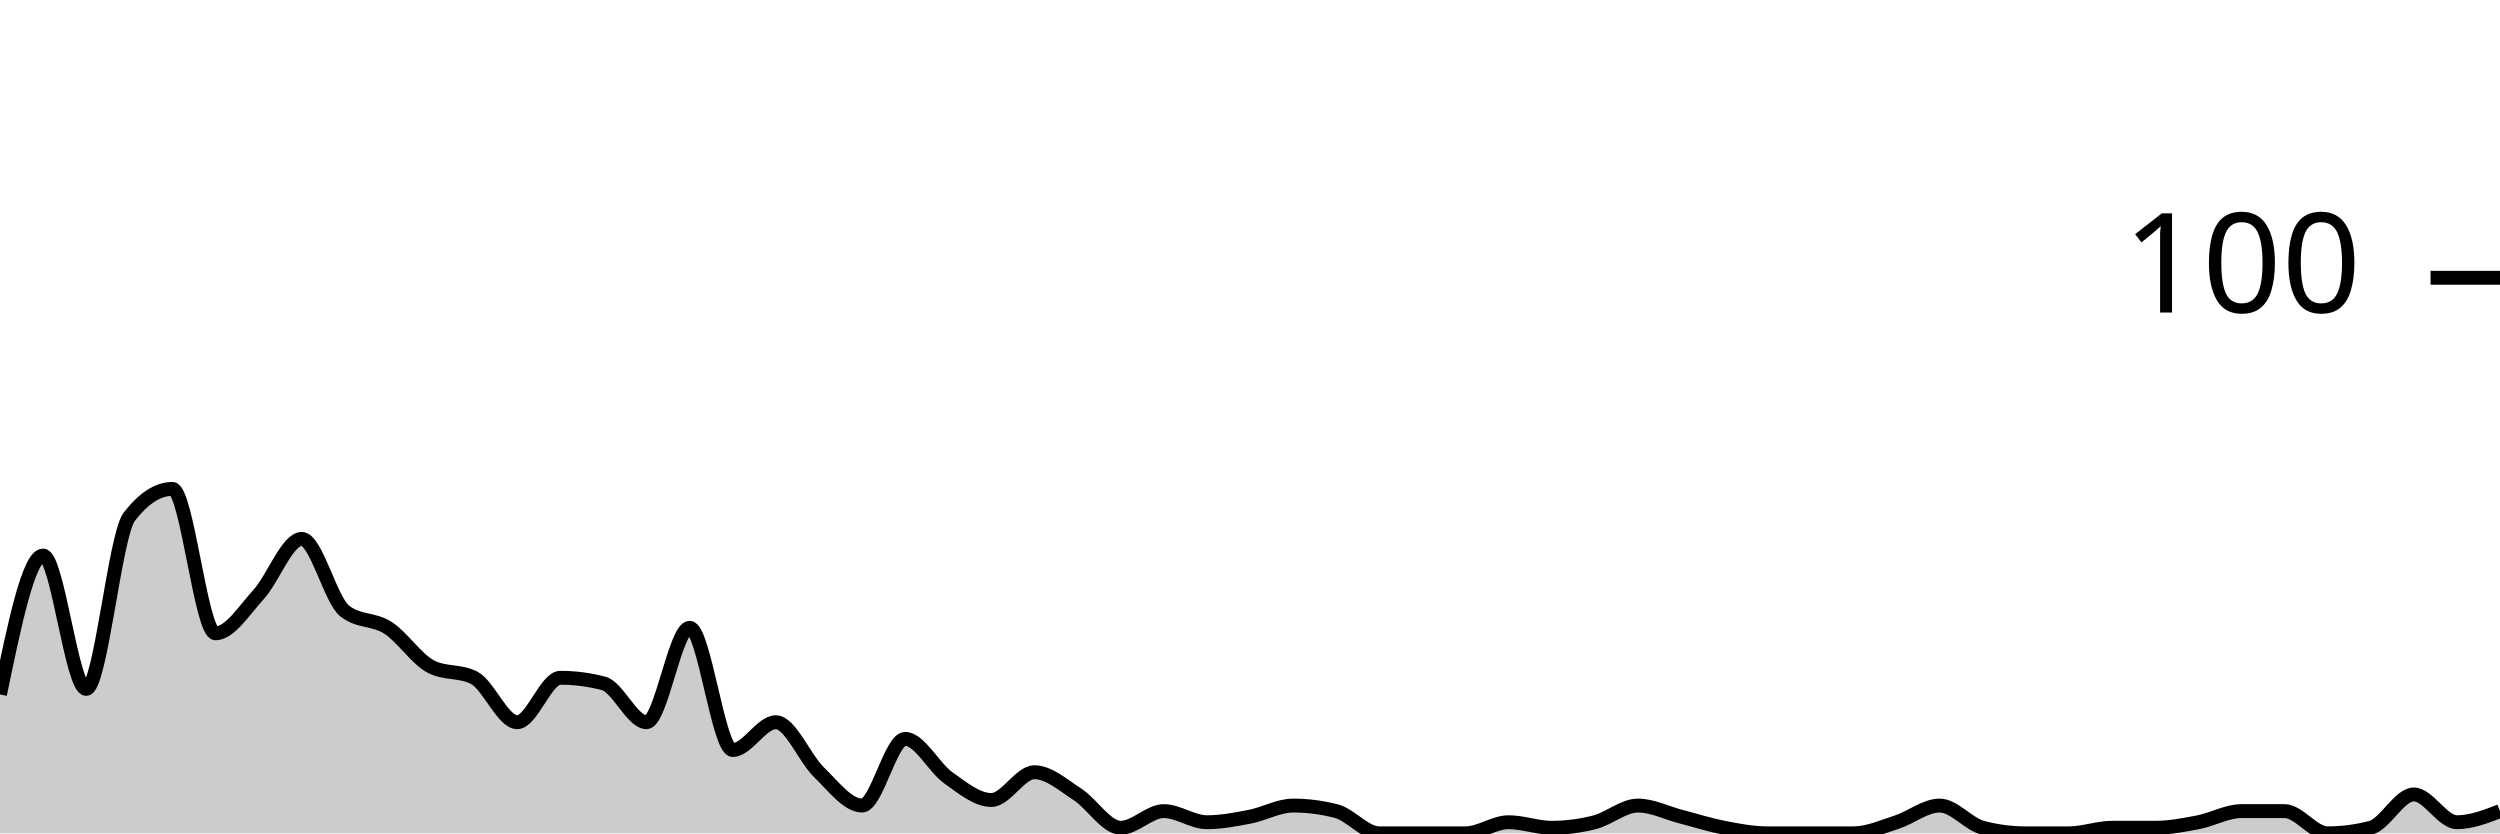
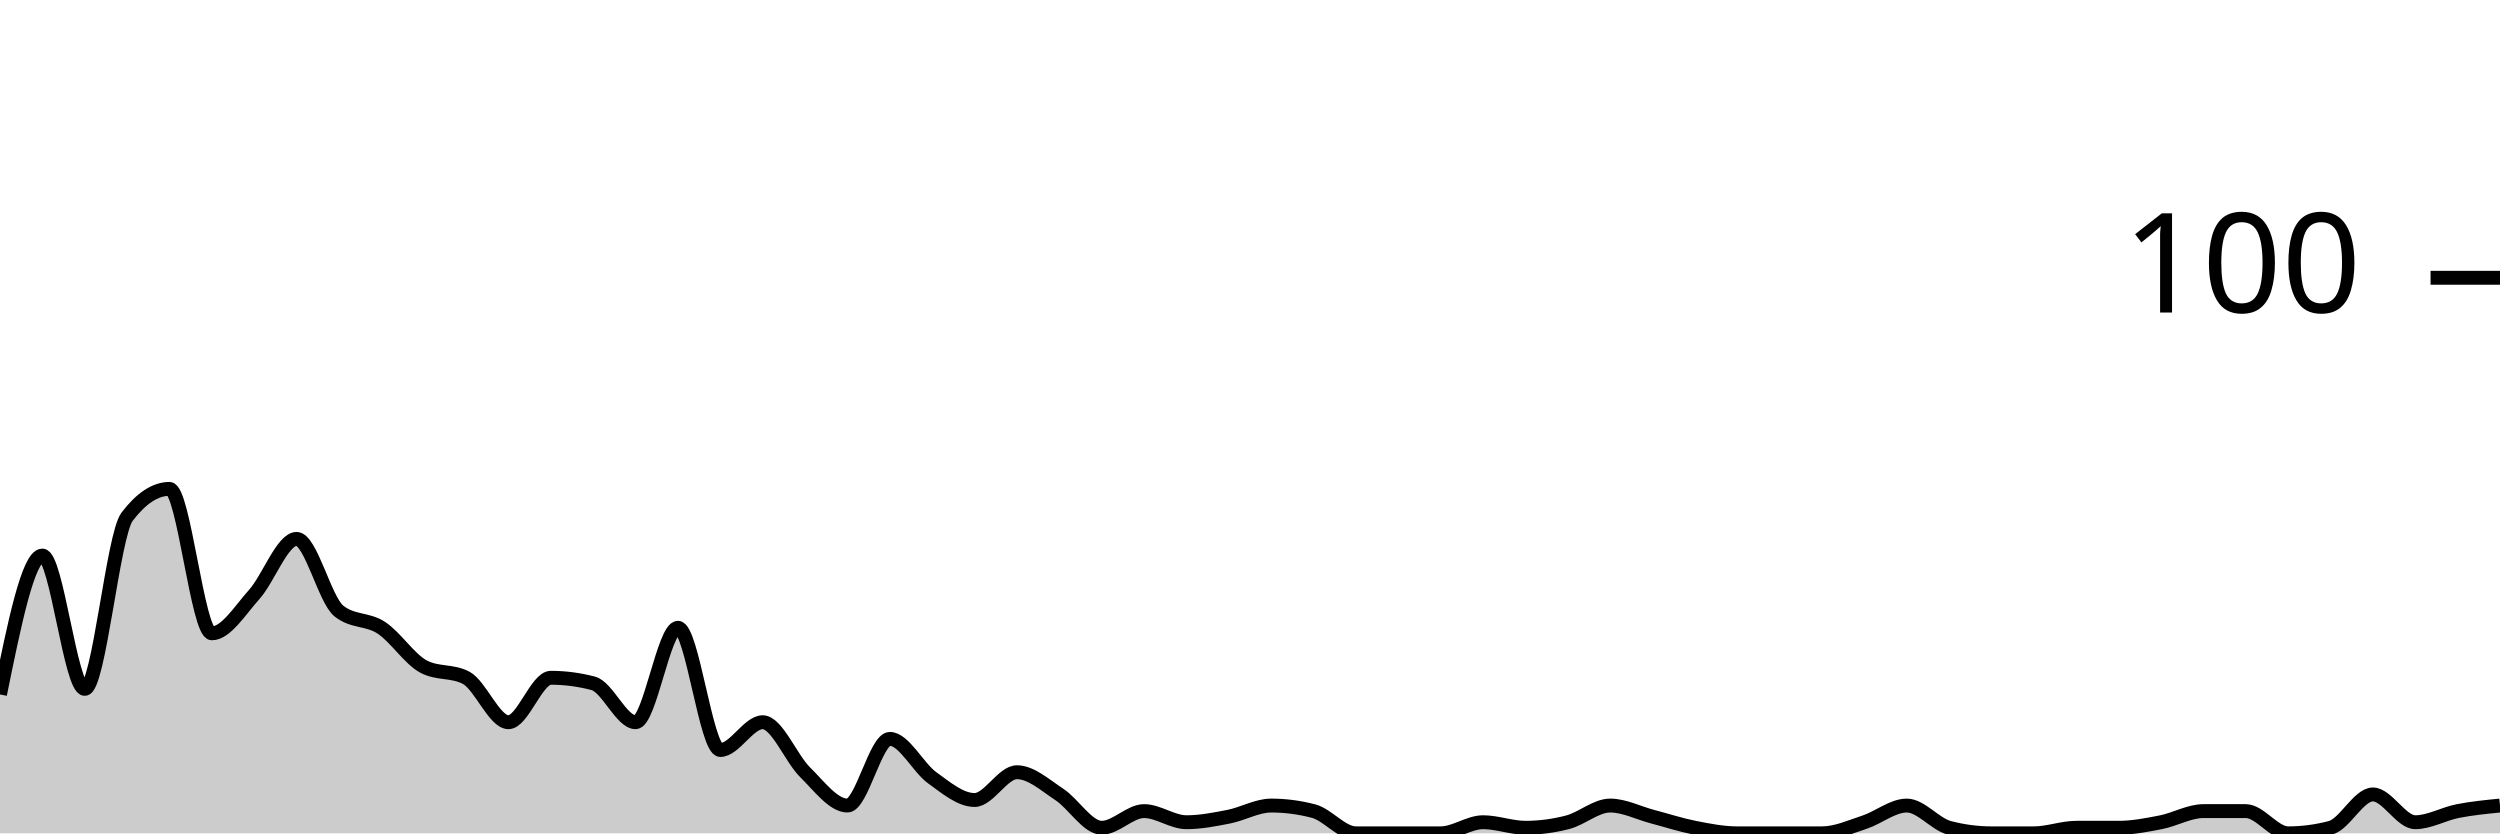
<svg xmlns="http://www.w3.org/2000/svg" viewBox="0 0 180 60">
  <g transform="translate(0,20)">
-     <path class="area" fill="rgba(0, 0, 0, 0.2)" d="M0,30C1.034,25,2.069,20,3.103,20C4.138,20,5.172,29.6,6.207,29.6C7.241,29.6,8.276,18.533,9.31,17.2C10.345,15.867,11.379,15.2,12.414,15.2C13.448,15.2,14.483,25.6,15.517,25.6C16.552,25.6,17.586,23.933,18.621,22.8C19.655,21.667,20.69,18.8,21.724,18.8C22.759,18.8,23.793,23.2,24.828,24C25.862,24.8,26.897,24.533,27.931,25.2C28.966,25.867,30,27.467,31.034,28C32.069,28.533,33.103,28.267,34.138,28.8C35.172,29.333,36.207,32,37.241,32C38.276,32,39.31,28.8,40.345,28.8C41.379,28.8,42.414,28.933,43.448,29.2C44.483,29.467,45.517,32,46.552,32C47.586,32,48.621,25.2,49.655,25.2C50.69,25.2,51.724,34,52.759,34C53.793,34,54.828,32,55.862,32C56.897,32,57.931,34.6,58.966,35.6C60,36.6,61.034,38,62.069,38C63.103,38,64.138,33.2,65.172,33.2C66.207,33.2,67.241,35.267,68.276,36C69.31,36.733,70.345,37.6,71.379,37.6C72.414,37.6,73.448,35.6,74.483,35.6C75.517,35.6,76.552,36.533,77.586,37.2C78.621,37.867,79.655,39.6,80.69,39.6C81.724,39.6,82.759,38.4,83.793,38.4C84.828,38.4,85.862,39.2,86.897,39.2C87.931,39.2,88.966,39,90,38.8C91.034,38.6,92.069,38,93.103,38C94.138,38,95.172,38.133,96.207,38.4C97.241,38.667,98.276,40,99.31,40C100.345,40,101.379,40,102.414,40C103.448,40,104.483,40,105.517,40C106.552,40,107.586,39.2,108.621,39.2C109.655,39.2,110.69,39.6,111.724,39.6C112.759,39.6,113.793,39.467,114.828,39.2C115.862,38.933,116.897,38,117.931,38C118.966,38,120,38.533,121.034,38.8C122.069,39.067,123.103,39.4,124.138,39.6C125.172,39.8,126.207,40,127.241,40C128.276,40,129.31,40,130.345,40C131.379,40,132.414,40,133.448,40C134.483,40,135.517,39.533,136.552,39.2C137.586,38.867,138.621,38,139.655,38C140.69,38,141.724,39.333,142.759,39.6C143.793,39.867,144.828,40,145.862,40C146.897,40,147.931,40,148.966,40C150,40,151.034,39.6,152.069,39.6C153.103,39.6,154.138,39.6,155.172,39.6C156.207,39.6,157.241,39.4,158.276,39.2C159.31,39,160.345,38.4,161.379,38.4C162.414,38.4,163.448,38.4,164.483,38.4C165.517,38.4,166.552,40,167.586,40C168.621,40,169.655,39.867,170.69,39.6C171.724,39.333,172.759,37.2,173.793,37.2C174.828,37.2,175.862,39.2,176.897,39.2C177.931,39.2,178.966,38.8,180,38.4L180,40C178.966,40,177.931,40,176.897,40C175.862,40,174.828,40,173.793,40C172.759,40,171.724,40,170.69,40C169.655,40,168.621,40,167.586,40C166.552,40,165.517,40,164.483,40C163.448,40,162.414,40,161.379,40C160.345,40,159.31,40,158.276,40C157.241,40,156.207,40,155.172,40C154.138,40,153.103,40,152.069,40C151.034,40,150,40,148.966,40C147.931,40,146.897,40,145.862,40C144.828,40,143.793,40,142.759,40C141.724,40,140.69,40,139.655,40C138.621,40,137.586,40,136.552,40C135.517,40,134.483,40,133.448,40C132.414,40,131.379,40,130.345,40C129.31,40,128.276,40,127.241,40C126.207,40,125.172,40,124.138,40C123.103,40,122.069,40,121.034,40C120,40,118.966,40,117.931,40C116.897,40,115.862,40,114.828,40C113.793,40,112.759,40,111.724,40C110.69,40,109.655,40,108.621,40C107.586,40,106.552,40,105.517,40C104.483,40,103.448,40,102.414,40C101.379,40,100.345,40,99.31,40C98.276,40,97.241,40,96.207,40C95.172,40,94.138,40,93.103,40C92.069,40,91.034,40,90,40C88.966,40,87.931,40,86.897,40C85.862,40,84.828,40,83.793,40C82.759,40,81.724,40,80.69,40C79.655,40,78.621,40,77.586,40C76.552,40,75.517,40,74.483,40C73.448,40,72.414,40,71.379,40C70.345,40,69.31,40,68.276,40C67.241,40,66.207,40,65.172,40C64.138,40,63.103,40,62.069,40C61.034,40,60,40,58.966,40C57.931,40,56.897,40,55.862,40C54.828,40,53.793,40,52.759,40C51.724,40,50.69,40,49.655,40C48.621,40,47.586,40,46.552,40C45.517,40,44.483,40,43.448,40C42.414,40,41.379,40,40.345,40C39.31,40,38.276,40,37.241,40C36.207,40,35.172,40,34.138,40C33.103,40,32.069,40,31.034,40C30,40,28.966,40,27.931,40C26.897,40,25.862,40,24.828,40C23.793,40,22.759,40,21.724,40C20.69,40,19.655,40,18.621,40C17.586,40,16.552,40,15.517,40C14.483,40,13.448,40,12.414,40C11.379,40,10.345,40,9.31,40C8.276,40,7.241,40,6.207,40C5.172,40,4.138,40,3.103,40C2.069,40,1.034,40,0,40Z" />
-     <path class="line" stroke="black" fill="none" d="M0,30C1.034,25,2.069,20,3.103,20C4.138,20,5.172,29.6,6.207,29.6C7.241,29.6,8.276,18.533,9.31,17.2C10.345,15.867,11.379,15.2,12.414,15.2C13.448,15.2,14.483,25.6,15.517,25.6C16.552,25.6,17.586,23.933,18.621,22.8C19.655,21.667,20.69,18.8,21.724,18.8C22.759,18.8,23.793,23.2,24.828,24C25.862,24.8,26.897,24.533,27.931,25.2C28.966,25.867,30,27.467,31.034,28C32.069,28.533,33.103,28.267,34.138,28.8C35.172,29.333,36.207,32,37.241,32C38.276,32,39.31,28.8,40.345,28.8C41.379,28.8,42.414,28.933,43.448,29.2C44.483,29.467,45.517,32,46.552,32C47.586,32,48.621,25.2,49.655,25.2C50.69,25.2,51.724,34,52.759,34C53.793,34,54.828,32,55.862,32C56.897,32,57.931,34.6,58.966,35.6C60,36.6,61.034,38,62.069,38C63.103,38,64.138,33.2,65.172,33.2C66.207,33.2,67.241,35.267,68.276,36C69.31,36.733,70.345,37.6,71.379,37.6C72.414,37.6,73.448,35.6,74.483,35.6C75.517,35.6,76.552,36.533,77.586,37.2C78.621,37.867,79.655,39.6,80.69,39.6C81.724,39.6,82.759,38.4,83.793,38.4C84.828,38.4,85.862,39.2,86.897,39.2C87.931,39.2,88.966,39,90,38.8C91.034,38.6,92.069,38,93.103,38C94.138,38,95.172,38.133,96.207,38.4C97.241,38.667,98.276,40,99.31,40C100.345,40,101.379,40,102.414,40C103.448,40,104.483,40,105.517,40C106.552,40,107.586,39.2,108.621,39.2C109.655,39.2,110.69,39.6,111.724,39.6C112.759,39.6,113.793,39.467,114.828,39.2C115.862,38.933,116.897,38,117.931,38C118.966,38,120,38.533,121.034,38.8C122.069,39.067,123.103,39.4,124.138,39.6C125.172,39.8,126.207,40,127.241,40C128.276,40,129.31,40,130.345,40C131.379,40,132.414,40,133.448,40C134.483,40,135.517,39.533,136.552,39.2C137.586,38.867,138.621,38,139.655,38C140.69,38,141.724,39.333,142.759,39.6C143.793,39.867,144.828,40,145.862,40C146.897,40,147.931,40,148.966,40C150,40,151.034,39.6,152.069,39.6C153.103,39.6,154.138,39.6,155.172,39.6C156.207,39.6,157.241,39.4,158.276,39.2C159.31,39,160.345,38.4,161.379,38.4C162.414,38.4,163.448,38.4,164.483,38.4C165.517,38.4,166.552,40,167.586,40C168.621,40,169.655,39.867,170.69,39.6C171.724,39.333,172.759,37.2,173.793,37.2C174.828,37.2,175.862,39.2,176.897,39.2C177.931,39.2,178.966,38.8,180,38.4" />
+     <path class="area" fill="rgba(0, 0, 0, 0.2)" d="M0,30C1.017,25,2.034,20,3.051,20C4.068,20,5.085,29.6,6.102,29.6C7.119,29.6,8.136,18.533,9.153,17.2C10.169,15.867,11.186,15.2,12.203,15.2C13.22,15.2,14.237,25.6,15.254,25.6C16.271,25.6,17.288,23.933,18.305,22.8C19.322,21.667,20.339,18.8,21.356,18.8C22.373,18.8,23.39,23.2,24.407,24C25.424,24.8,26.441,24.533,27.458,25.2C28.475,25.867,29.492,27.467,30.508,28C31.525,28.533,32.542,28.267,33.559,28.8C34.576,29.333,35.593,32,36.61,32C37.627,32,38.644,28.8,39.661,28.8C40.678,28.8,41.695,28.933,42.712,29.2C43.729,29.467,44.746,32,45.763,32C46.78,32,47.797,25.2,48.814,25.2C49.831,25.2,50.847,34,51.864,34C52.881,34,53.898,32,54.915,32C55.932,32,56.949,34.6,57.966,35.6C58.983,36.6,60,38,61.017,38C62.034,38,63.051,33.2,64.068,33.2C65.085,33.2,66.102,35.267,67.119,36C68.136,36.733,69.153,37.6,70.169,37.6C71.186,37.6,72.203,35.6,73.22,35.6C74.237,35.6,75.254,36.533,76.271,37.2C77.288,37.867,78.305,39.6,79.322,39.6C80.339,39.6,81.356,38.4,82.373,38.4C83.39,38.4,84.407,39.2,85.424,39.2C86.441,39.2,87.458,39,88.475,38.8C89.492,38.6,90.508,38,91.525,38C92.542,38,93.559,38.133,94.576,38.4C95.593,38.667,96.61,40,97.627,40C98.644,40,99.661,40,100.678,40C101.695,40,102.712,40,103.729,40C104.746,40,105.763,39.2,106.78,39.2C107.797,39.2,108.814,39.6,109.831,39.6C110.847,39.6,111.864,39.467,112.881,39.2C113.898,38.933,114.915,38,115.932,38C116.949,38,117.966,38.533,118.983,38.8C120,39.067,121.017,39.4,122.034,39.6C123.051,39.8,124.068,40,125.085,40C126.102,40,127.119,40,128.136,40C129.153,40,130.169,40,131.186,40C132.203,40,133.22,39.533,134.237,39.2C135.254,38.867,136.271,38,137.288,38C138.305,38,139.322,39.333,140.339,39.6C141.356,39.867,142.373,40,143.39,40C144.407,40,145.424,40,146.441,40C147.458,40,148.475,39.6,149.492,39.6C150.508,39.6,151.525,39.6,152.542,39.6C153.559,39.6,154.576,39.4,155.593,39.2C156.61,39,157.627,38.4,158.644,38.4C159.661,38.4,160.678,38.4,161.695,38.4C162.712,38.4,163.729,40,164.746,40C165.763,40,166.78,39.867,167.797,39.6C168.814,39.333,169.831,37.2,170.847,37.2C171.864,37.2,172.881,39.2,173.898,39.2C174.915,39.2,175.932,38.6,176.949,38.4C177.966,38.2,178.983,38.1,180,38L180,40C178.983,40,177.966,40,176.949,40C175.932,40,174.915,40,173.898,40C172.881,40,171.864,40,170.847,40C169.831,40,168.814,40,167.797,40C166.78,40,165.763,40,164.746,40C163.729,40,162.712,40,161.695,40C160.678,40,159.661,40,158.644,40C157.627,40,156.61,40,155.593,40C154.576,40,153.559,40,152.542,40C151.525,40,150.508,40,149.492,40C148.475,40,147.458,40,146.441,40C145.424,40,144.407,40,143.39,40C142.373,40,141.356,40,140.339,40C139.322,40,138.305,40,137.288,40C136.271,40,135.254,40,134.237,40C133.22,40,132.203,40,131.186,40C130.169,40,129.153,40,128.136,40C127.119,40,126.102,40,125.085,40C124.068,40,123.051,40,122.034,40C121.017,40,120,40,118.983,40C117.966,40,116.949,40,115.932,40C114.915,40,113.898,40,112.881,40C111.864,40,110.847,40,109.831,40C108.814,40,107.797,40,106.78,40C105.763,40,104.746,40,103.729,40C102.712,40,101.695,40,100.678,40C99.661,40,98.644,40,97.627,40C96.61,40,95.593,40,94.576,40C93.559,40,92.542,40,91.525,40C90.508,40,89.492,40,88.475,40C87.458,40,86.441,40,85.424,40C84.407,40,83.39,40,82.373,40C81.356,40,80.339,40,79.322,40C78.305,40,77.288,40,76.271,40C75.254,40,74.237,40,73.22,40C72.203,40,71.186,40,70.169,40C69.153,40,68.136,40,67.119,40C66.102,40,65.085,40,64.068,40C63.051,40,62.034,40,61.017,40C60,40,58.983,40,57.966,40C56.949,40,55.932,40,54.915,40C53.898,40,52.881,40,51.864,40C50.847,40,49.831,40,48.814,40C47.797,40,46.78,40,45.763,40C44.746,40,43.729,40,42.712,40C41.695,40,40.678,40,39.661,40C38.644,40,37.627,40,36.61,40C35.593,40,34.576,40,33.559,40C32.542,40,31.525,40,30.508,40C29.492,40,28.475,40,27.458,40C26.441,40,25.424,40,24.407,40C23.39,40,22.373,40,21.356,40C20.339,40,19.322,40,18.305,40C17.288,40,16.271,40,15.254,40C14.237,40,13.22,40,12.203,40C11.186,40,10.169,40,9.153,40C8.136,40,7.119,40,6.102,40C5.085,40,4.068,40,3.051,40C2.034,40,1.017,40,0,40Z" />
+     <path class="line" stroke="black" fill="none" d="M0,30C1.017,25,2.034,20,3.051,20C4.068,20,5.085,29.6,6.102,29.6C7.119,29.6,8.136,18.533,9.153,17.2C10.169,15.867,11.186,15.2,12.203,15.2C13.22,15.2,14.237,25.6,15.254,25.6C16.271,25.6,17.288,23.933,18.305,22.8C19.322,21.667,20.339,18.8,21.356,18.8C22.373,18.8,23.39,23.2,24.407,24C25.424,24.8,26.441,24.533,27.458,25.2C28.475,25.867,29.492,27.467,30.508,28C31.525,28.533,32.542,28.267,33.559,28.8C34.576,29.333,35.593,32,36.61,32C37.627,32,38.644,28.8,39.661,28.8C40.678,28.8,41.695,28.933,42.712,29.2C43.729,29.467,44.746,32,45.763,32C46.78,32,47.797,25.2,48.814,25.2C49.831,25.2,50.847,34,51.864,34C52.881,34,53.898,32,54.915,32C55.932,32,56.949,34.6,57.966,35.6C58.983,36.6,60,38,61.017,38C62.034,38,63.051,33.2,64.068,33.2C65.085,33.2,66.102,35.267,67.119,36C68.136,36.733,69.153,37.6,70.169,37.6C71.186,37.6,72.203,35.6,73.22,35.6C74.237,35.6,75.254,36.533,76.271,37.2C77.288,37.867,78.305,39.6,79.322,39.6C80.339,39.6,81.356,38.4,82.373,38.4C83.39,38.4,84.407,39.2,85.424,39.2C86.441,39.2,87.458,39,88.475,38.8C89.492,38.6,90.508,38,91.525,38C92.542,38,93.559,38.133,94.576,38.4C95.593,38.667,96.61,40,97.627,40C98.644,40,99.661,40,100.678,40C101.695,40,102.712,40,103.729,40C104.746,40,105.763,39.2,106.78,39.2C107.797,39.2,108.814,39.6,109.831,39.6C110.847,39.6,111.864,39.467,112.881,39.2C113.898,38.933,114.915,38,115.932,38C116.949,38,117.966,38.533,118.983,38.8C120,39.067,121.017,39.4,122.034,39.6C123.051,39.8,124.068,40,125.085,40C126.102,40,127.119,40,128.136,40C129.153,40,130.169,40,131.186,40C132.203,40,133.22,39.533,134.237,39.2C135.254,38.867,136.271,38,137.288,38C138.305,38,139.322,39.333,140.339,39.6C141.356,39.867,142.373,40,143.39,40C144.407,40,145.424,40,146.441,40C147.458,40,148.475,39.6,149.492,39.6C150.508,39.6,151.525,39.6,152.542,39.6C153.559,39.6,154.576,39.4,155.593,39.2C156.61,39,157.627,38.4,158.644,38.4C159.661,38.4,160.678,38.4,161.695,38.4C162.712,38.4,163.729,40,164.746,40C165.763,40,166.78,39.867,167.797,39.6C168.814,39.333,169.831,37.2,170.847,37.2C171.864,37.2,172.881,39.2,173.898,39.2C174.915,39.2,175.932,38.6,176.949,38.4C177.966,38.2,178.983,38.1,180,38" />
    <path class="axis-ceiling" stroke-width="1" stroke="black" fill="none" d="M175,0L180,0" />
    <text class="axis-ceiling-label" font-family="sans-serif" text-anchor="end" font-size="10px" x="170" y="2.5">100</text>
  </g>
</svg>
